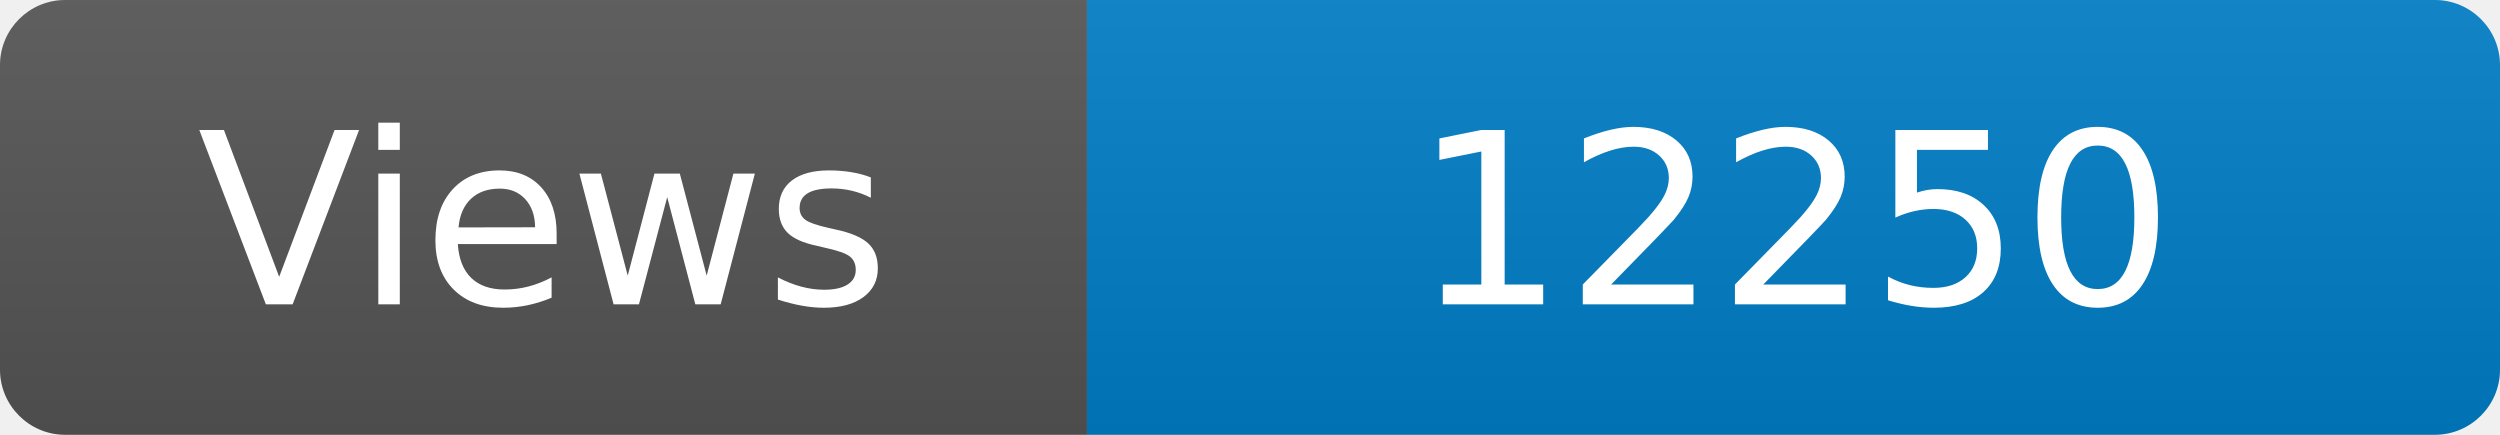
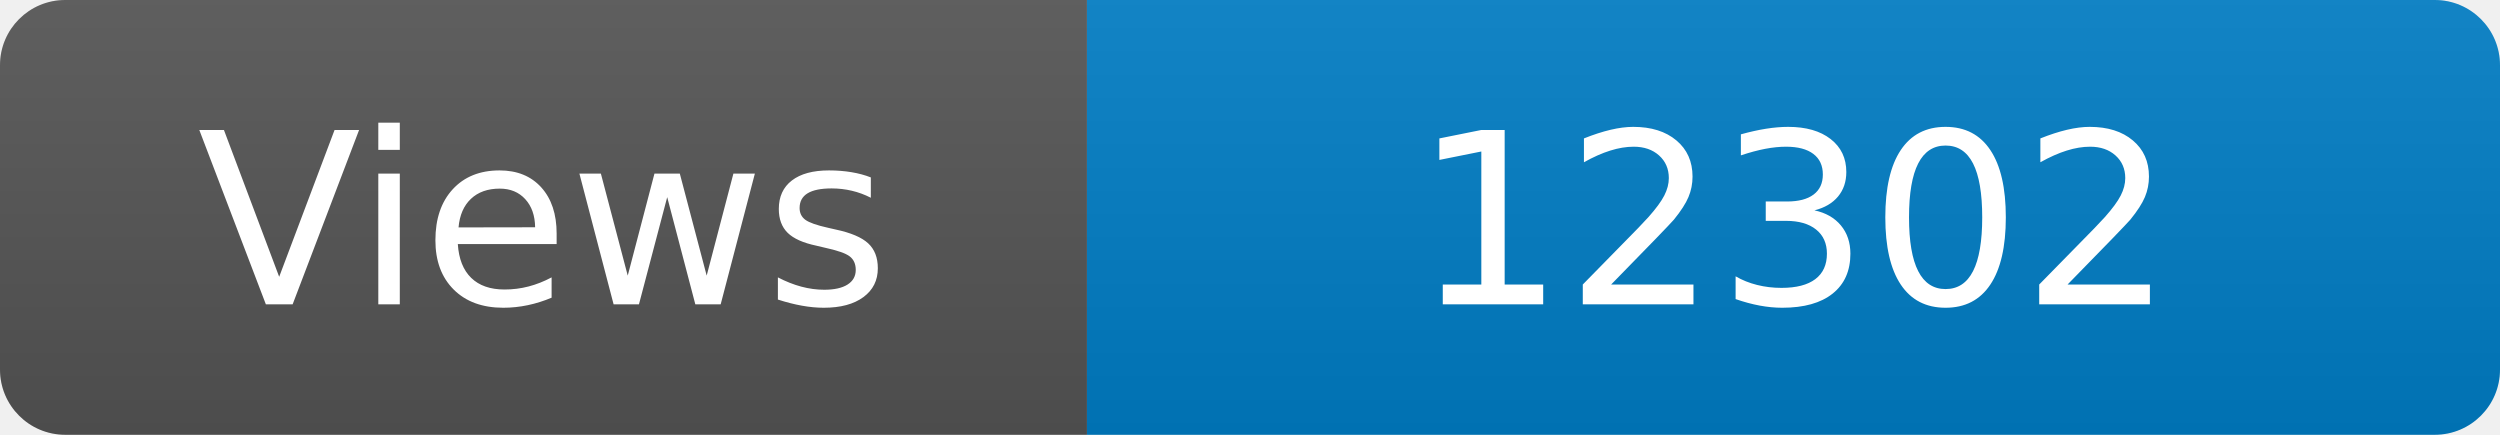
<svg xmlns="http://www.w3.org/2000/svg" width="115" height="20" role="img" aria-label="Maintained?: yes">
  <linearGradient id="s" x2="0" y2="100%">
    <stop offset="0" stop-color="#bbb" stop-opacity=".1" />
    <stop offset="1" stop-opacity=".1" />
  </linearGradient>
  <clipPath id="r">
    <rect width="115" height="20" rx="3" fill="#fff" />
  </clipPath>
  <g clip-path="url(#r)">
    <rect width="50" height="20" fill="#555" />
    <rect x="50" width="160" height="20" fill="#007ec6" />
    <rect width="115" height="20" fill="url(#s)" />
  </g>
  <g fill="#fff" text-anchor="middle" font-family="Verdana,Geneva,DejaVu Sans,sans-serif" font-size="110">
    <text x="250" y="140" transform="scale(.1)" fill="#fff">Views</text>
-     <text x="825" y="140" transform="scale(.1)" fill="#fff">12250</text>
+     <text x="825" y="140" transform="scale(.1)" fill="#fff">12302</text>
  </g>
</svg>
